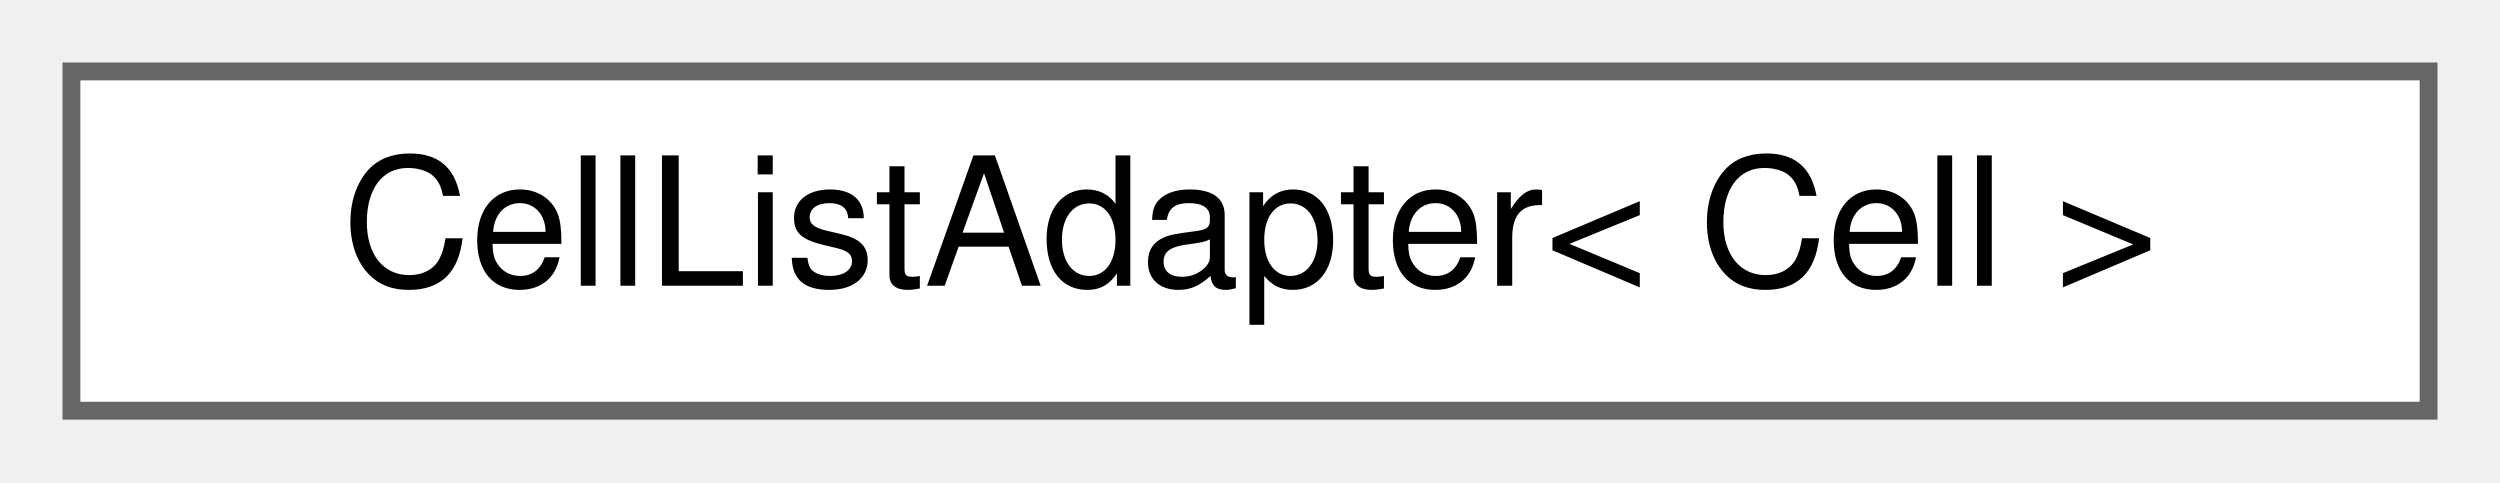
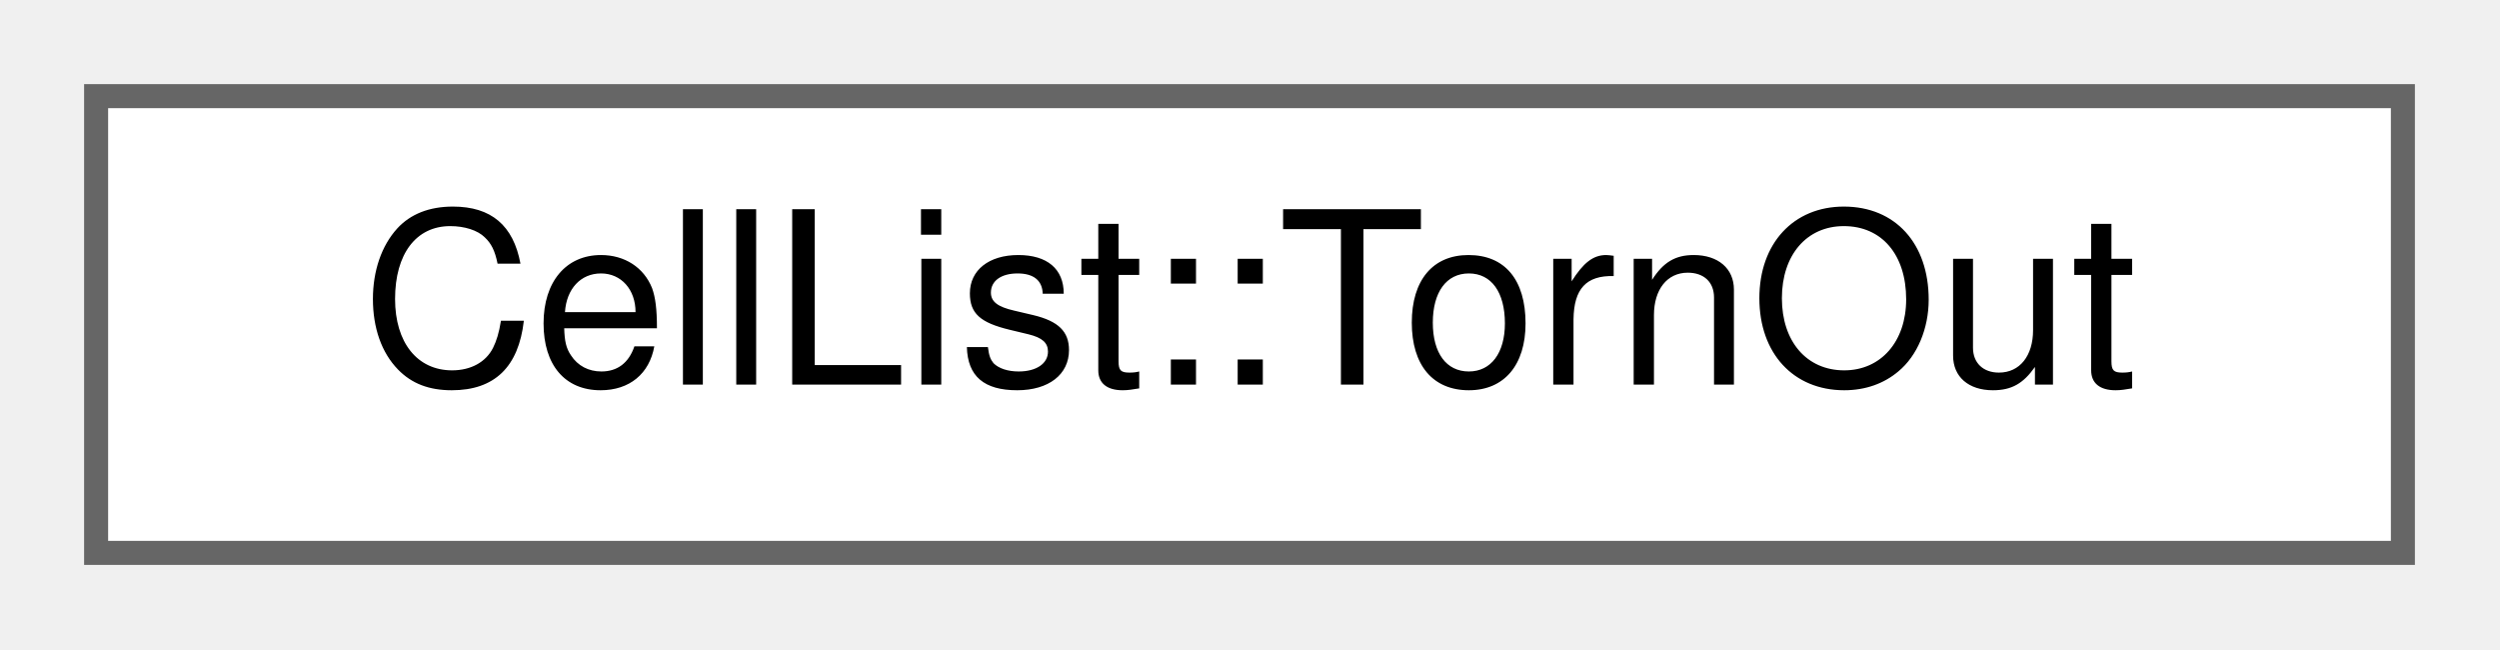
- <svg xmlns="http://www.w3.org/2000/svg" xmlns:xlink="http://www.w3.org/1999/xlink" width="140pt" height="27pt" viewBox="0.00 0.00 140.00 27.00">
+ <svg xmlns="http://www.w3.org/2000/svg" xmlns:xlink="http://www.w3.org/1999/xlink" width="104pt" height="27pt" viewBox="0.00 0.00 104.00 27.00">
  <g id="graph0" class="graph" transform="scale(1 1) rotate(0) translate(4 23)">
    <g id="node1" class="node">
      <g id="a_node1">
-         <a xlink:href="classCellListAdapter.html" target="_top" xlink:title=" ">
-           <polygon fill="white" stroke="#666666" points="132,-19 0,-19 0,0 132,0 132,-19" />
-           <text text-anchor="middle" x="66" y="-7" font-family="Helvetica,sans-Serif" font-size="10.00">CellListAdapter&lt; Cell &gt;</text>
+         <a xlink:href="structCellList_1_1TornOut.html" target="_top" xlink:title=" ">
+           <polygon fill="white" stroke="#666666" points="96,-19 0,-19 0,0 96,0 96,-19" />
+           <text text-anchor="middle" x="48" y="-7" font-family="Helvetica,sans-Serif" font-size="10.00">CellList::TornOut</text>
        </a>
      </g>
    </g>
  </g>
</svg>
